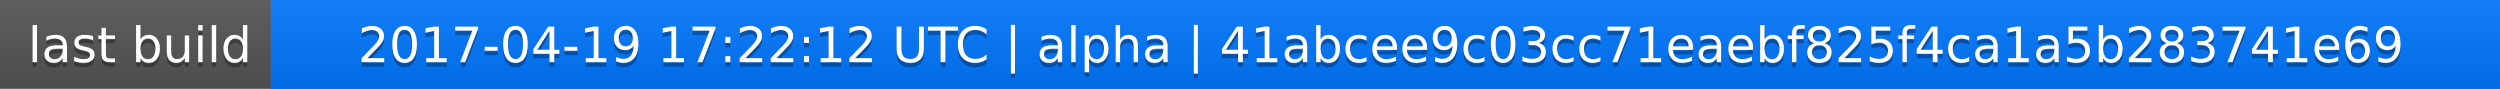
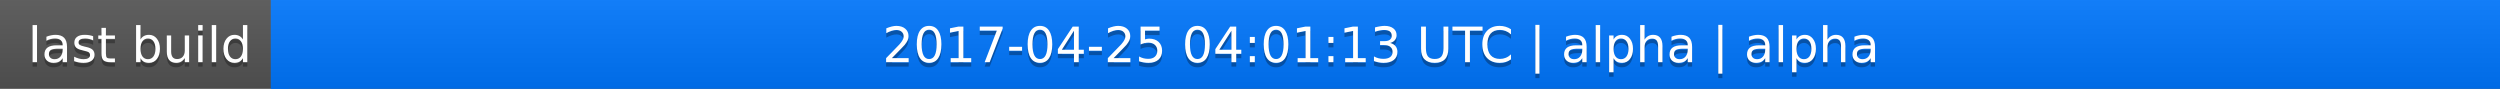
<svg xmlns="http://www.w3.org/2000/svg" width="563" height="20">
  <linearGradient id="a" x2="0" y2="100%">
    <stop offset="0" stop-color="#bbb" stop-opacity=".1" />
    <stop offset="1" stop-opacity=".1" />
  </linearGradient>
  <rect rx="0" width="563" height="20" fill="#555" />
  <rect rx="0" x="61" width="502" height="20" fill="#07f" />
  <path fill="#07f" d="M61 0h4v20h-4z" />
  <rect rx="0" width="563" height="20" fill="url(#a)" />
  <g fill="#fff" text-anchor="middle" font-family="DejaVu Sans,Verdana,Geneva,sans-serif" font-size="11">
    <text x="31.5" y="15" fill="#010101" fill-opacity=".3">last build</text>
    <text x="31.5" y="14">last build</text>
-     <text x="311" y="15" fill="#010101" fill-opacity=".3">2017-04-19 17:22:12 UTC | alpha | 41abcee9c03cc71eaebf825f4ca1a5b283741e69</text>
-     <text x="311" y="14">2017-04-19 17:22:12 UTC | alpha | 41abcee9c03cc71eaebf825f4ca1a5b283741e69</text>
+     <text x="311" y="15" fill="#010101" fill-opacity=".3">2017-04-25 04:01:13 UTC | alpha | alpha</text>
+     <text x="311" y="14">2017-04-25 04:01:13 UTC | alpha | alpha</text>
  </g>
</svg>
